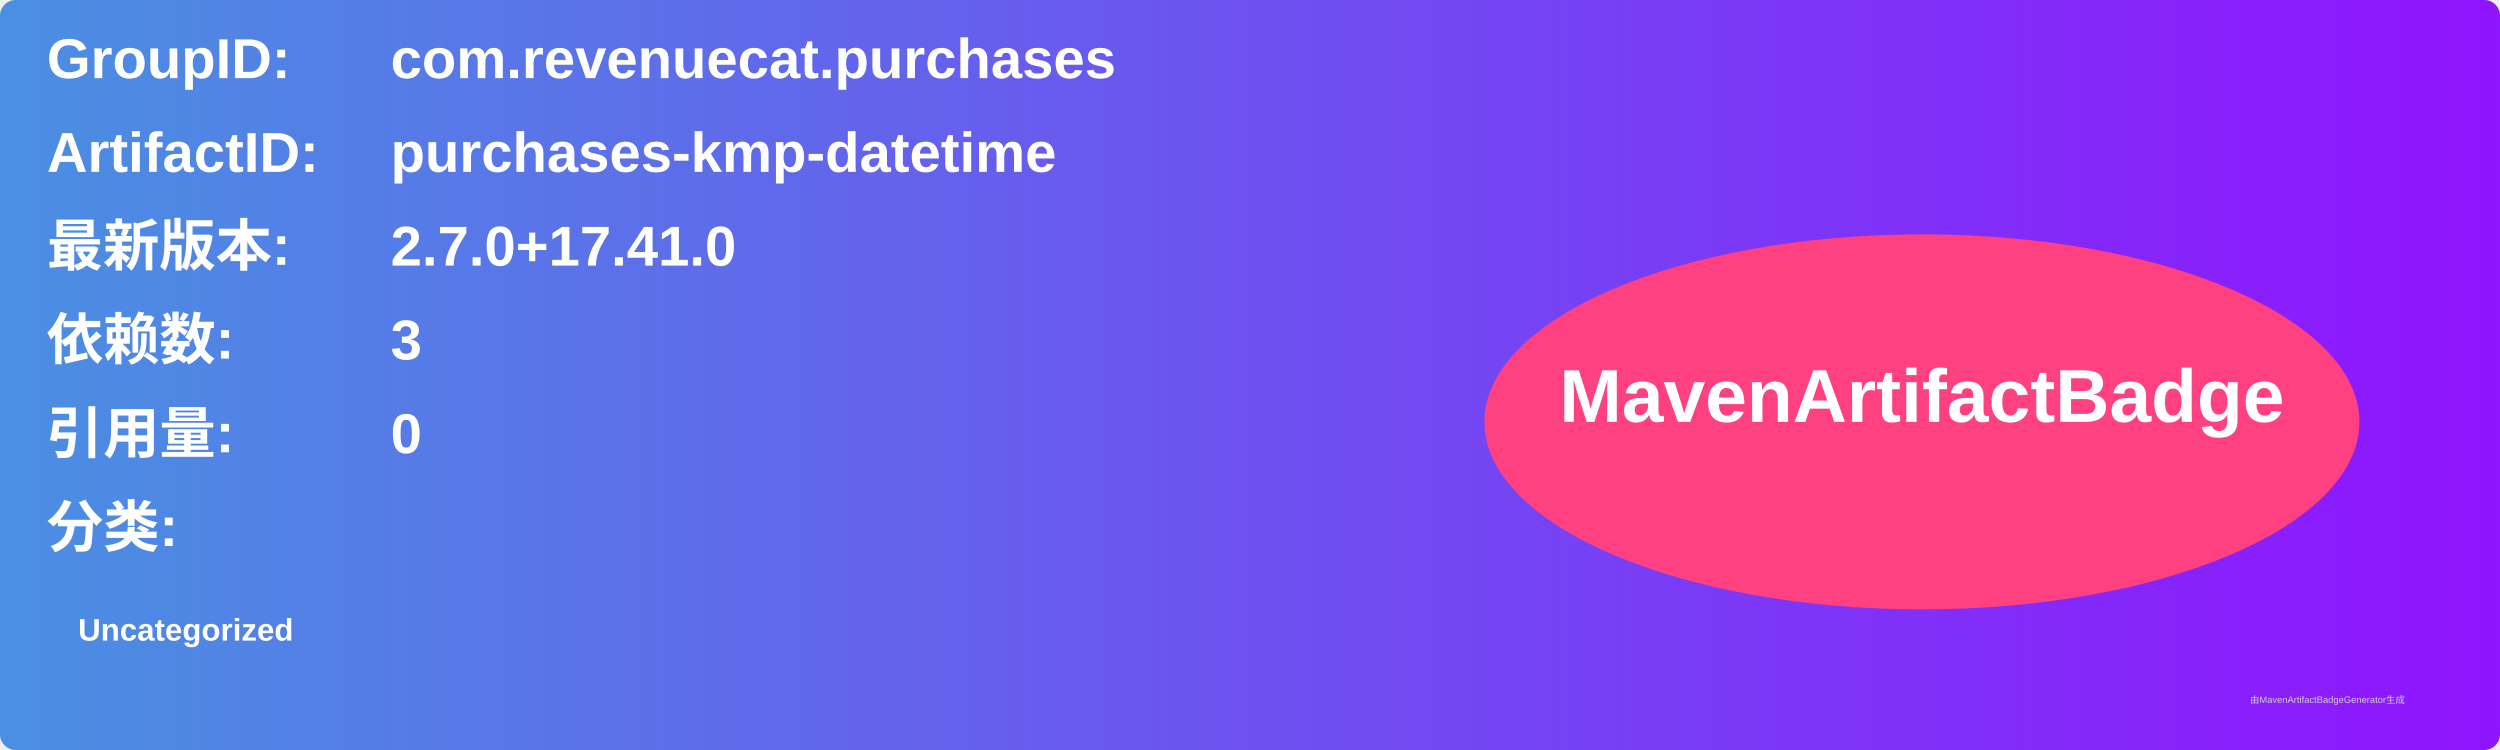
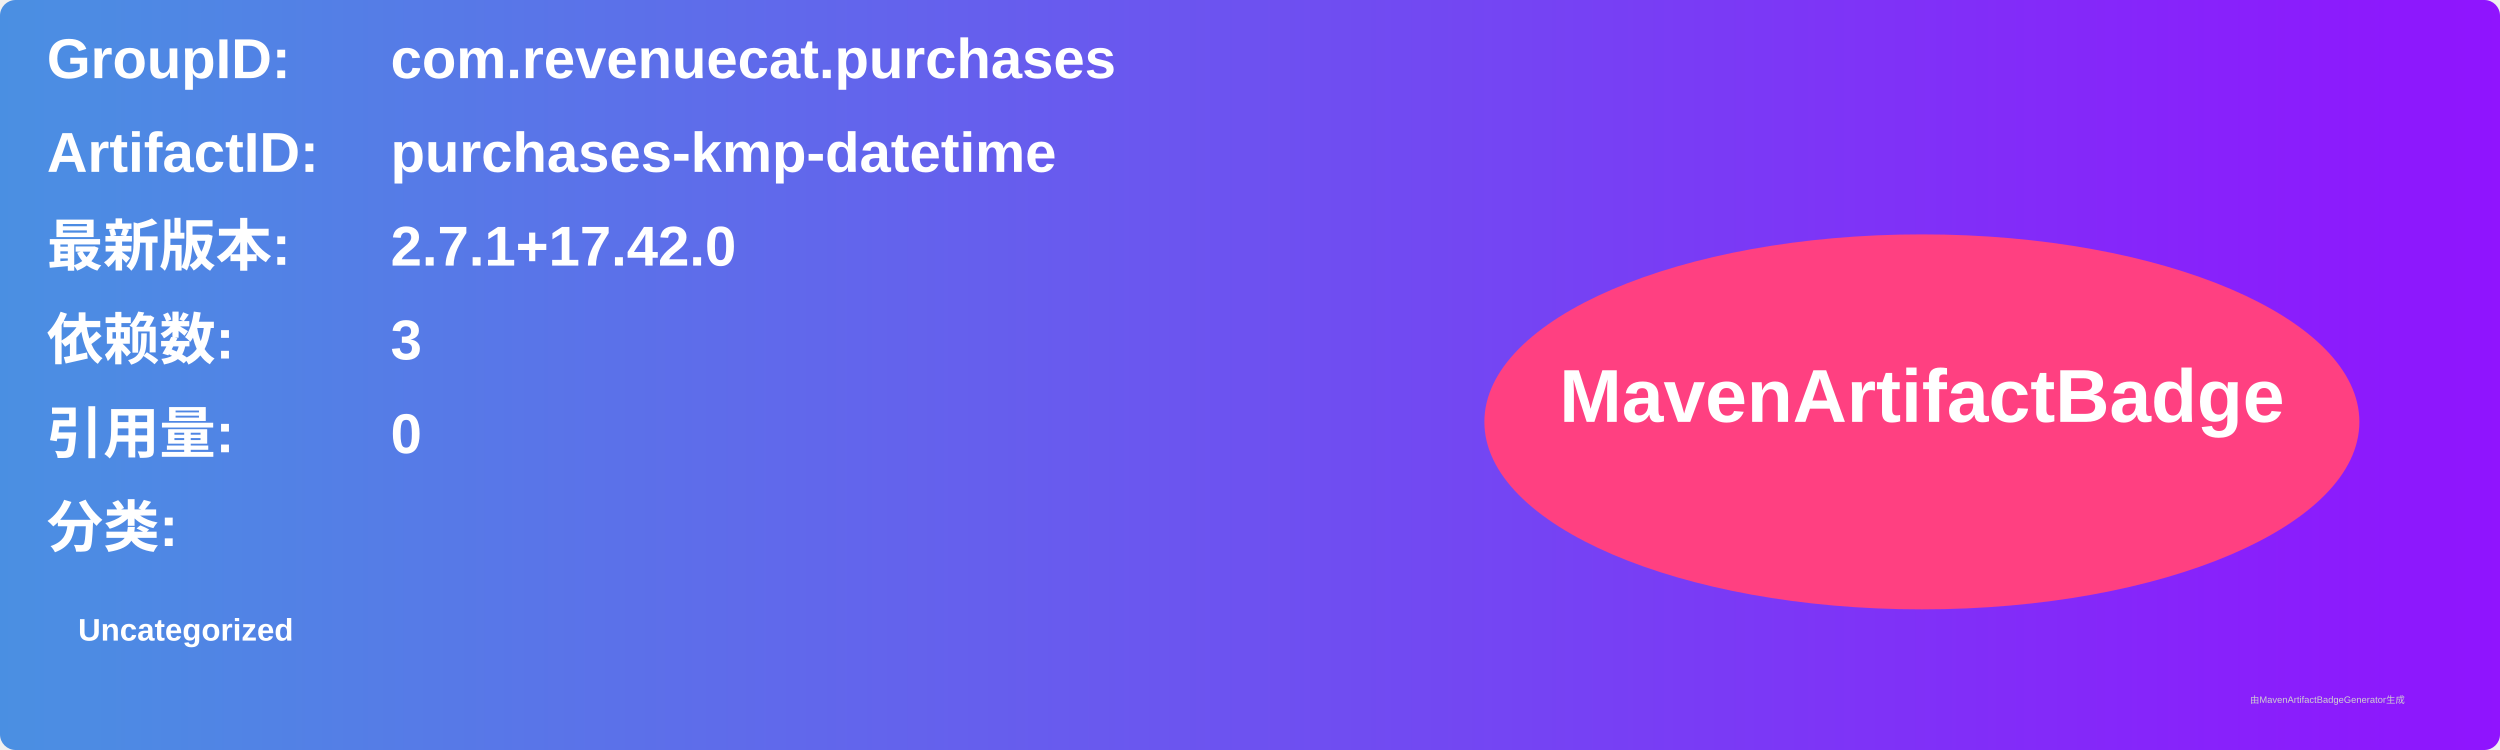
<svg xmlns="http://www.w3.org/2000/svg" width="800" height="240" viewBox="0 0 800 240">
  <linearGradient id="grad" x1="0%" y1="0%" x2="100%" y2="0%">
    <stop offset="0%" stop-color="#4a90e2" />
    <stop offset="100%" stop-color="#9013fe" />
  </linearGradient>
  <rect width="100%" height="100%" rx="5" ry="5" fill="url(#grad)" />
  <g transform="translate(15, 15)">
    <text x="0" y="10" font-family="Arial" font-size="18" fill="white" font-weight="bold" width="260">GroupID:</text>
    <text x="110" y="10" font-family="Arial" font-size="18" fill="white" font-weight="bold" width="460">com.revenuecat.purchases</text>
    <text x="0" y="40" font-family="Arial" font-size="18" fill="white" font-weight="bold" width="260">ArtifactID:</text>
    <text x="110" y="40" font-family="Arial" font-size="18" fill="white" font-weight="bold" width="460">purchases-kmp-datetime</text>
    <text x="0" y="70" font-family="Arial" font-size="18" fill="white" font-weight="bold">最新版本:</text>
    <text x="110" y="70" font-family="Arial" font-size="18" fill="white" font-weight="bold">
-       <tspan font-weight="bold">2.7.0+17.41.0</tspan>
+       <tspan font-weight="bold">2.7.1+17.42.0</tspan>
    </text>
    <text x="0" y="100" font-family="Arial" font-size="18" fill="white" font-weight="bold">依赖数: </text>
    <text x="110" y="100" font-family="Arial" font-size="18" fill="white">
      <tspan font-weight="bold">3</tspan>
    </text>
    <text x="0" y="130" font-family="Arial" font-size="18" fill="white" font-weight="bold">引用量: </text>
    <text x="110" y="130" font-family="Arial" font-size="18" fill="white">
      <tspan font-weight="bold">0</tspan>
    </text>
    <text x="0" y="160" font-family="Arial" font-size="18" fill="white" font-weight="bold">分类:</text>
    <text x="10" y="190" font-family="Arial" font-size="10" fill="white">
      <tspan font-weight="bold">Uncategorized</tspan>
    </text>
    <ellipse cx="600" cy="120" rx="140" ry="60" fill="#ff4081" />
    <text x="600" y="120" text-anchor="middle" font-family="Arial" font-size="24" fill="white" font-weight="bold">MavenArtifactBadge</text>
  </g>
  <text x="720" y="225" font-family="Arial" font-size="3" fill="#d0d0d0">由MavenArtifactBadgeGenerator生成</text>
</svg>
